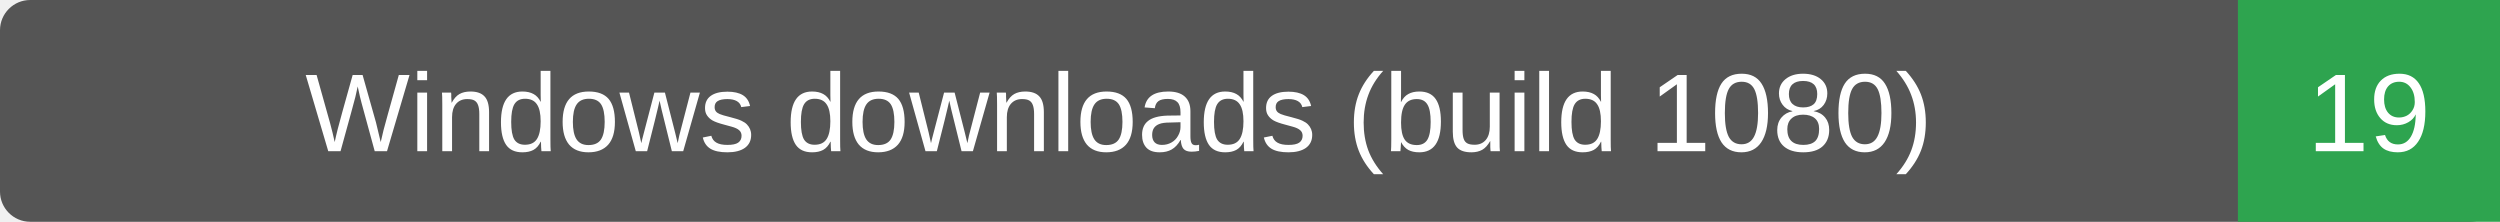
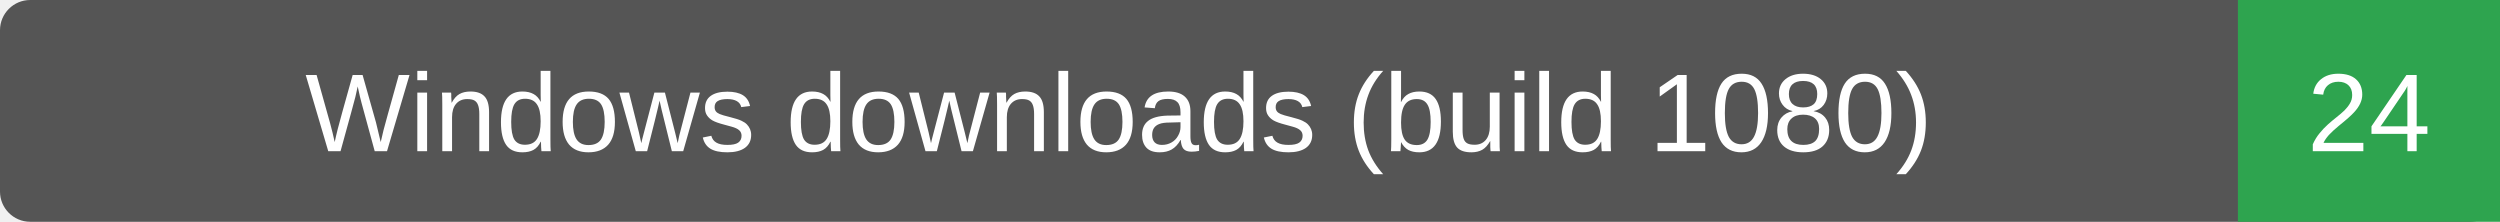
- <svg xmlns="http://www.w3.org/2000/svg" width="248" height="22" role="img" aria-label="Windows downloads (build 1080): 19">
+ <svg xmlns="http://www.w3.org/2000/svg" width="248" height="22" role="img" aria-label="Windows downloads (build 1080): 24">
  <rect width="248" height="22" rx="3" fill="#555" />
  <path d="M222 0h26v22h-26z" fill="#2ea44f" />
  <g fill="#fff" text-anchor="middle" font-family="Verdana,Arial,sans-serif" font-size="11">
    <text x="111.0" y="15">Windows downloads (build 1080)</text>
-     <text x="235.0" y="15">19</text>
+     <text x="235.0" y="15">24</text>
  </g>
</svg>
